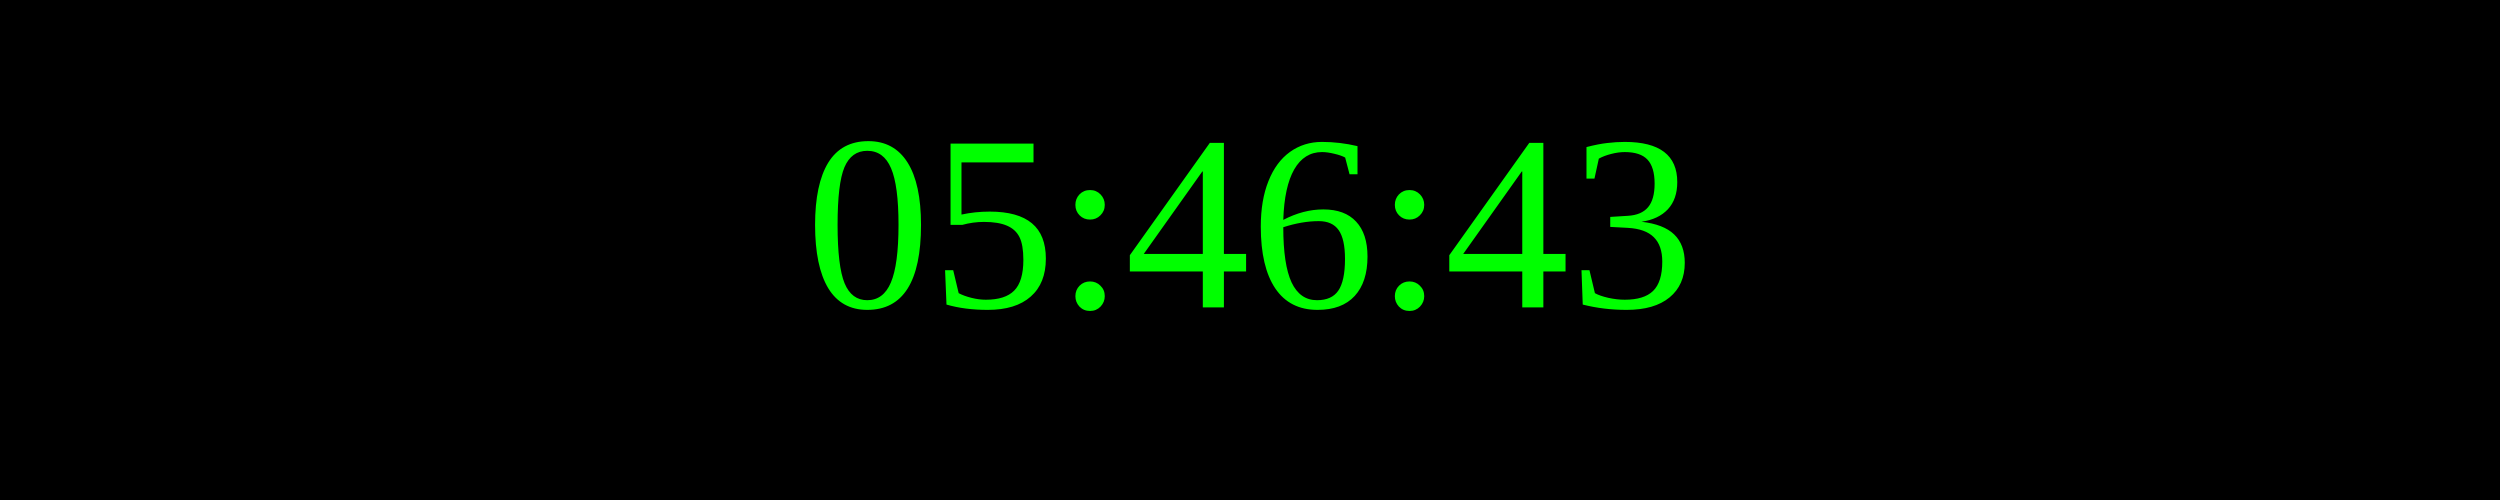
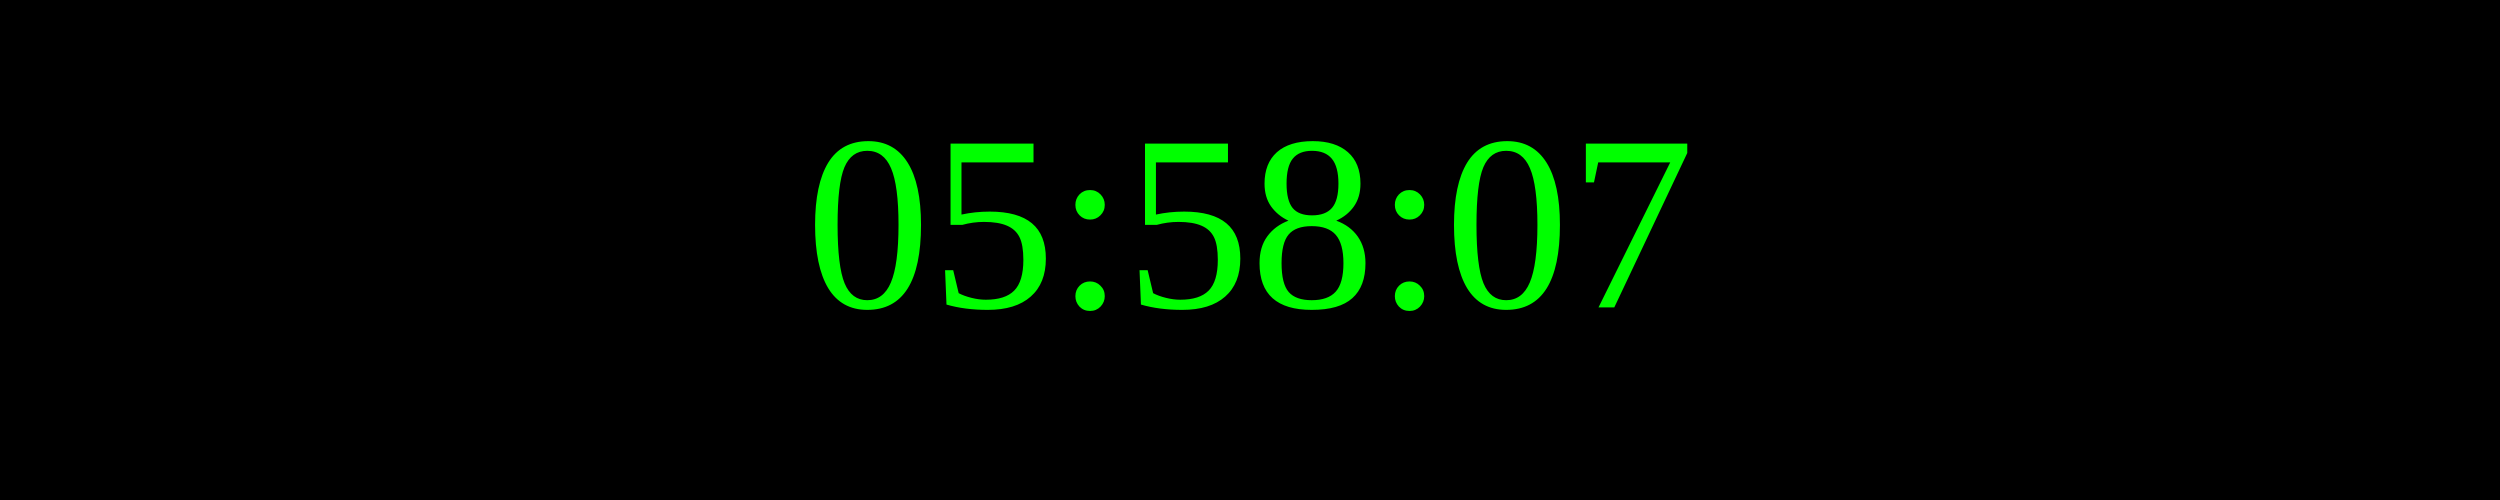
<svg xmlns="http://www.w3.org/2000/svg" width="250" height="50">
  <rect width="100%" height="100%" fill="black" />
  <text x="50%" y="50%" font-size="25" fill="lime" text-anchor="middle" dominant-baseline="middle">
- 05:46:43
+ 05:58:07
</text>
</svg>
